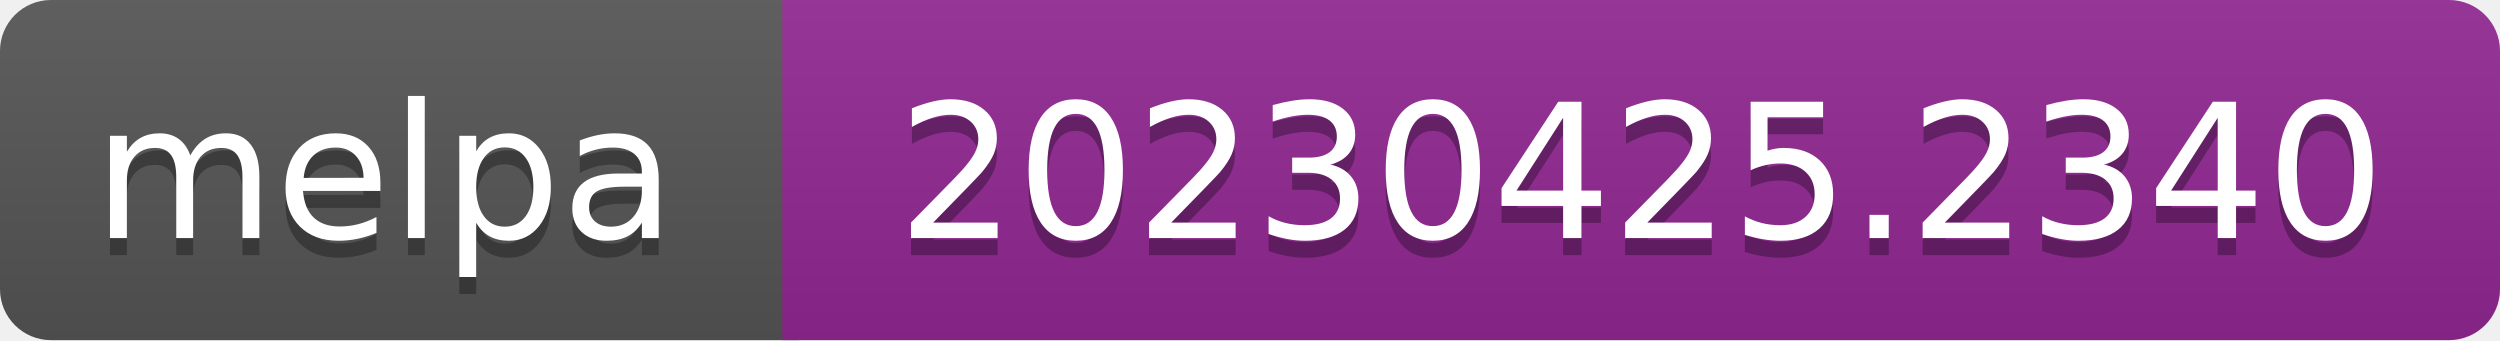
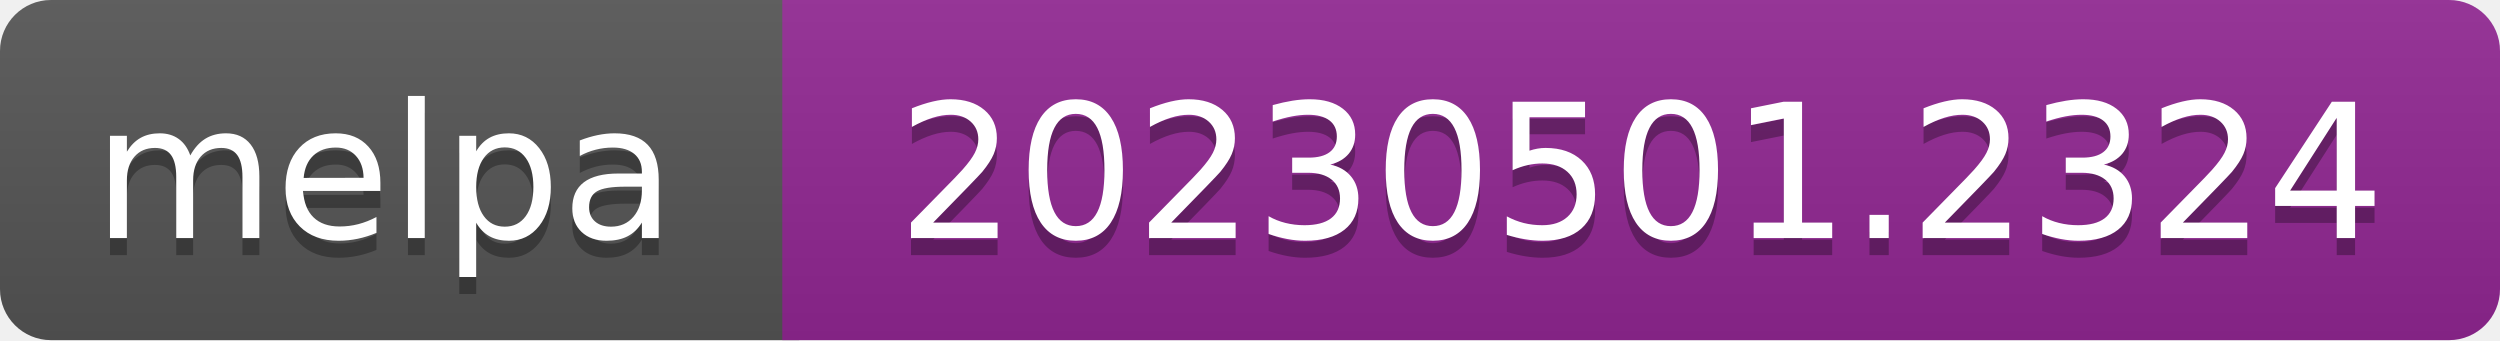
- <svg xmlns="http://www.w3.org/2000/svg" width="147" height="20" role="img" aria-label="melpa: 20230425.2340">
+ <svg xmlns="http://www.w3.org/2000/svg" width="147" height="20" role="img" aria-label="melpa: 20230501.2324">
  <linearGradient id="s" x2="0" y2="100%">
    <stop offset="0" stop-color="#bbb" stop-opacity=".1" />
    <stop offset="1" stop-opacity=".1" />
  </linearGradient>
  <clipPath id="r">
    <rect width="147" height="20" rx="3" fill="#fff" />
  </clipPath>
  <g clip-path="url(#r)">
    <rect width="47" height="20" fill="#555" />
    <rect x="46" width="147" height="20" fill="#922793" />
    <rect width="147" height="20" fill="url(#s)" />
  </g>
  <g fill="#fff" text-anchor="middle" font-family="Verdana,Geneva,DejaVu Sans,sans-serif" font-size="110" text-rendering="geometricPrecision">
    <text aria-hidden="true" x="226" y="150" fill="#010101" fill-opacity=".3" transform="scale(.1)" textLength="343">melpa</text>
    <text x="226" y="140" transform="scale(.1)" fill="#fff" textLength="343">melpa</text>
-     <text aria-hidden="true" x="965" y="150" fill="#010101" fill-opacity=".3" transform="scale(.1)" textLength="875">20230425.2340</text>
-     <text x="965" y="140" transform="scale(.1)" fill="#fff" textLength="875">20230425.2340</text>
+     <text aria-hidden="true" x="965" y="150" fill="#010101" fill-opacity=".3" transform="scale(.1)" textLength="875">20230501.2324</text>
+     <text x="965" y="140" transform="scale(.1)" fill="#fff" textLength="875">20230501.2324</text>
  </g>
</svg>
